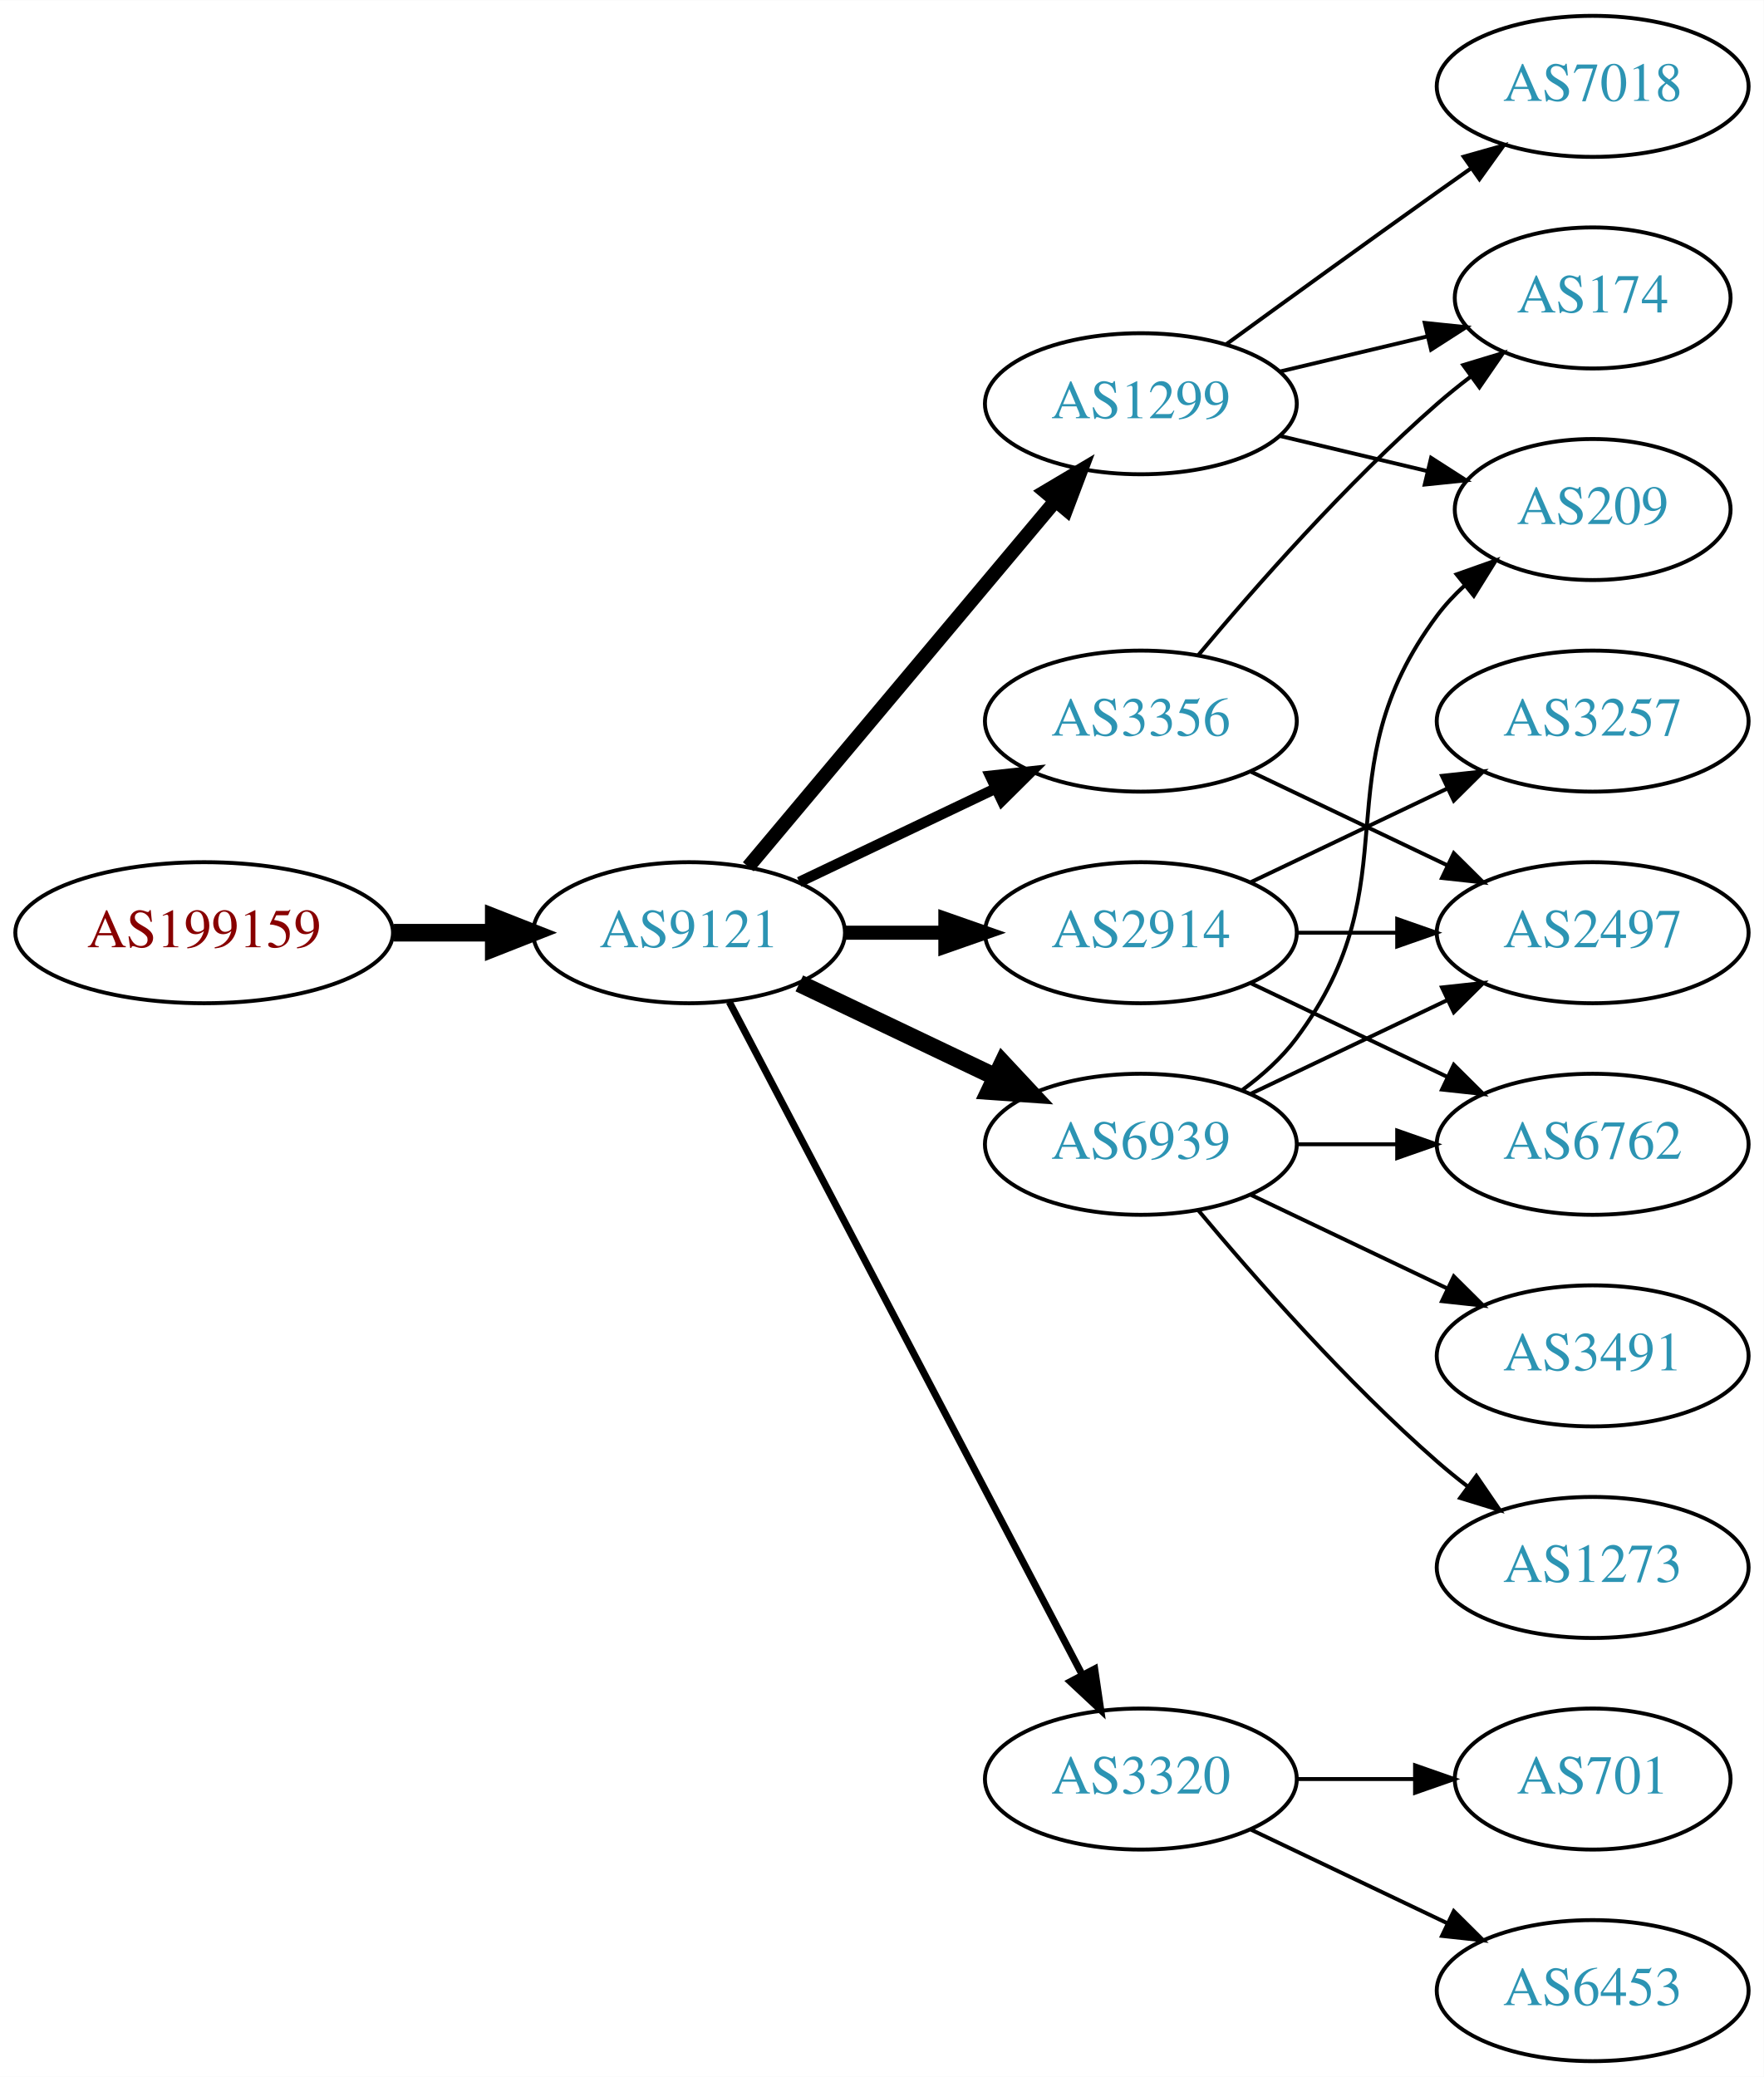
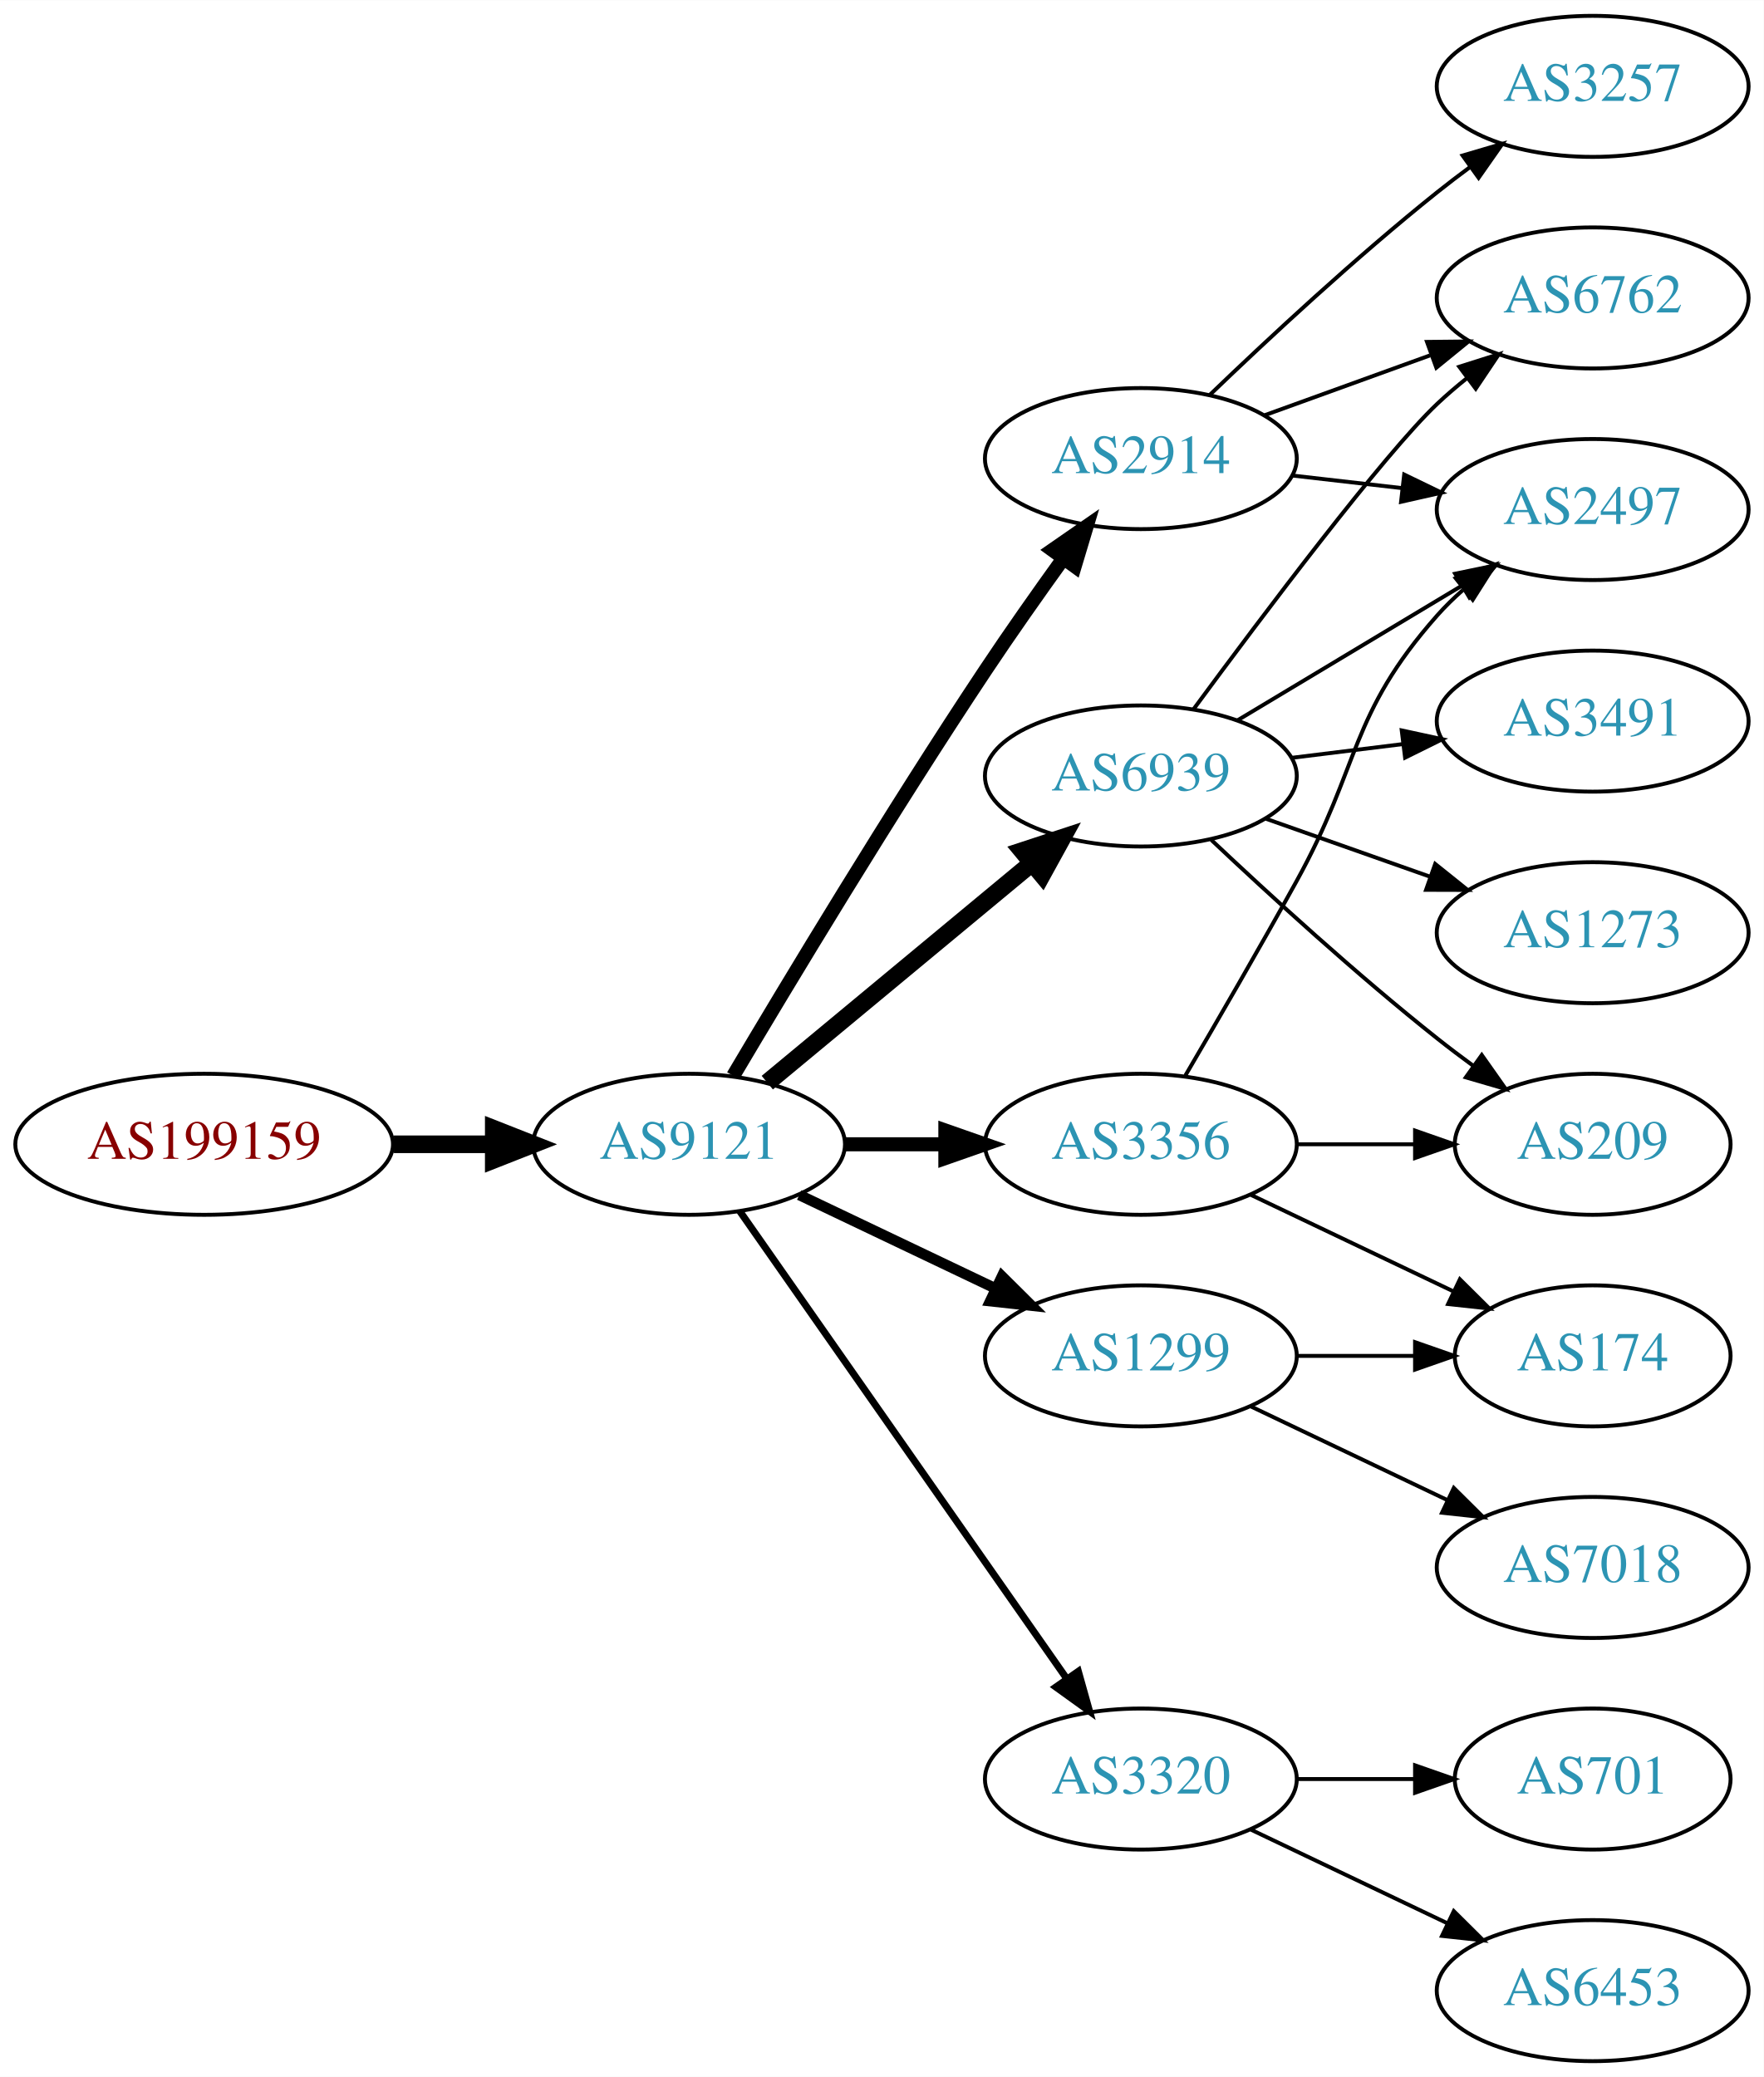
<svg xmlns="http://www.w3.org/2000/svg" xmlns:xlink="http://www.w3.org/1999/xlink" width="450pt" height="530pt" viewBox="0.00 0.00 450.07 530.00">
  <g id="graph0" class="graph" transform="scale(1 1) rotate(0) translate(4 526)">
    <polygon fill="white" stroke="none" points="-4,4 -4,-526 446.07,-526 446.07,4 -4,4" />
    <g id="node1" class="node">
      <g id="a_node1">
        <a xlink:href="/asn/199159" xlink:title="AS199159 ~ powered by ANX [AT]">
-           <ellipse fill="#ffffff" stroke="black" cx="48.096" cy="-288" rx="48.192" ry="18" />
-           <text text-anchor="middle" x="48.096" y="-284.3" font-family="Times,serif" font-size="14.00" fill="#880000">AS199159</text>
+           <ellipse fill="#ffffff" stroke="black" cx="48.096" cy="-234" rx="48.192" ry="18" />
+           <text text-anchor="middle" x="48.096" y="-230.3" font-family="Times,serif" font-size="14.00" fill="#880000">AS199159</text>
        </a>
      </g>
    </g>
    <g id="node2" class="node">
      <g id="a_node2">
        <a xlink:href="/asn/9121" xlink:title="AS9121 ~ TTNet [TR]">
-           <ellipse fill="#ffffff" stroke="black" cx="171.838" cy="-288" rx="39.794" ry="18" />
-           <text text-anchor="middle" x="171.838" y="-284.3" font-family="Times,serif" font-size="14.00" fill="#2c94b3">AS9121</text>
+           <ellipse fill="#ffffff" stroke="black" cx="171.838" cy="-234" rx="39.794" ry="18" />
+           <text text-anchor="middle" x="171.838" y="-230.3" font-family="Times,serif" font-size="14.00" fill="#2c94b3">AS9121</text>
        </a>
      </g>
    </g>
    <g id="edge1" class="edge">
-       <path fill="none" stroke="black" stroke-width="4.5" d="M96.513,-288C104.867,-288 113.577,-288 121.969,-288" />
-       <polygon fill="black" stroke="black" stroke-width="4.5" points="122.004,-291.938 132.004,-288 122.004,-284.063 122.004,-291.938" />
+       <path fill="none" stroke="black" stroke-width="4.5" d="M96.513,-234C104.867,-234 113.577,-234 121.969,-234" />
+       <polygon fill="black" stroke="black" stroke-width="4.5" points="122.004,-237.938 132.004,-234 122.004,-230.063 122.004,-237.938" />
    </g>
    <g id="node3" class="node">
      <g id="a_node3">
        <a xlink:href="/asn/3356" xlink:title="AS3356 ~ Level 3 Parent, LLC [US]">
-           <ellipse fill="#ffffff" stroke="black" cx="287.131" cy="-342" rx="39.794" ry="18" />
-           <text text-anchor="middle" x="287.131" y="-338.3" font-family="Times,serif" font-size="14.00" fill="#2c94b3">AS3356</text>
+           <ellipse fill="#ffffff" stroke="black" cx="287.131" cy="-234" rx="39.794" ry="18" />
+           <text text-anchor="middle" x="287.131" y="-230.3" font-family="Times,serif" font-size="14.00" fill="#2c94b3">AS3356</text>
        </a>
      </g>
    </g>
    <g id="edge2" class="edge">
-       <path fill="none" stroke="black" stroke-width="2.7" d="M199.974,-300.934C214.968,-308.081 233.789,-317.052 250.013,-324.785" />
-       <polygon fill="black" stroke="black" stroke-width="2.7" points="248.683,-328.028 259.216,-329.171 251.695,-321.709 248.683,-328.028" />
+       <path fill="none" stroke="black" stroke-width="3.6" d="M211.51,-234C219.713,-234 228.477,-234 237.009,-234" />
+       <polygon fill="black" stroke="black" stroke-width="3.6" points="237.248,-237.5 247.248,-234 237.248,-230.5 237.248,-237.5" />
    </g>
    <g id="node4" class="node">
      <g id="a_node4">
        <a xlink:href="/asn/1299" xlink:title="AS1299 ~ Telia Carrier [EU]">
-           <ellipse fill="#ffffff" stroke="black" cx="287.131" cy="-423" rx="39.794" ry="18" />
-           <text text-anchor="middle" x="287.131" y="-419.3" font-family="Times,serif" font-size="14.00" fill="#2c94b3">AS1299</text>
+           <ellipse fill="#ffffff" stroke="black" cx="287.131" cy="-180" rx="39.794" ry="18" />
+           <text text-anchor="middle" x="287.131" y="-176.3" font-family="Times,serif" font-size="14.00" fill="#2c94b3">AS1299</text>
        </a>
      </g>
    </g>
    <g id="edge3" class="edge">
-       <path fill="none" stroke="black" stroke-width="3.6" d="M186.958,-304.825C206.632,-328.269 242.436,-370.934 265.215,-398.076" />
-       <polygon fill="black" stroke="black" stroke-width="3.6" points="262.724,-400.553 271.833,-405.963 268.086,-396.053 262.724,-400.553" />
+       <path fill="none" stroke="black" stroke-width="2.7" d="M199.974,-221.066C214.968,-213.919 233.789,-204.948 250.013,-197.215" />
+       <polygon fill="black" stroke="black" stroke-width="2.7" points="251.695,-200.291 259.216,-192.829 248.683,-193.972 251.695,-200.291" />
    </g>
    <g id="node5" class="node">
      <g id="a_node5">
+         <a xlink:href="/asn/2914" xlink:title="AS2914 ~ NTT America, Inc. [US]">
+           <ellipse fill="#ffffff" stroke="black" cx="287.131" cy="-409" rx="39.794" ry="18" />
+           <text text-anchor="middle" x="287.131" y="-405.3" font-family="Times,serif" font-size="14.00" fill="#2c94b3">AS2914</text>
+         </a>
+       </g>
+     </g>
+     <g id="edge4" class="edge">
+       <path fill="none" stroke="black" stroke-width="3.6" d="M183.102,-251.467C197.165,-275.202 223.425,-318.829 247.484,-355 253.775,-364.456 260.947,-374.632 267.391,-383.572" />
+       <polygon fill="black" stroke="black" stroke-width="3.6" points="264.585,-385.666 273.293,-391.702 270.25,-381.553 264.585,-385.666" />
+     </g>
+     <g id="node6" class="node">
+       <g id="a_node6">
+         <a xlink:href="/asn/6939" xlink:title="AS6939 ~ Hurricane Electric LLC [US]">
+           <ellipse fill="#ffffff" stroke="black" cx="287.131" cy="-328" rx="39.794" ry="18" />
+           <text text-anchor="middle" x="287.131" y="-324.3" font-family="Times,serif" font-size="14.00" fill="#2c94b3">AS6939</text>
+         </a>
+       </g>
+     </g>
+     <g id="edge5" class="edge">
+       <path fill="none" stroke="black" stroke-width="4.5" d="M191.801,-249.733C210.263,-265.052 238.5,-288.48 259.27,-305.713" />
+       <polygon fill="black" stroke="black" stroke-width="4.5" points="256.896,-308.86 267.106,-312.215 261.925,-302.8 256.896,-308.86" />
+     </g>
+     <g id="node7" class="node">
+       <g id="a_node7">
        <a xlink:href="/asn/3320" xlink:title="AS3320 ~ DTAG [DE]">
          <ellipse fill="#ffffff" stroke="black" cx="287.131" cy="-72" rx="39.794" ry="18" />
          <text text-anchor="middle" x="287.131" y="-68.3" font-family="Times,serif" font-size="14.00" fill="#2c94b3">AS3320</text>
        </a>
      </g>
    </g>
-     <g id="edge4" class="edge">
-       <path fill="none" stroke="black" stroke-width="1.8" d="M182.109,-270.324C201.951,-232.495 248.628,-143.501 272.115,-98.722" />
-       <polygon fill="black" stroke="black" stroke-width="1.8" points="275.345,-100.099 276.89,-89.618 269.146,-96.848 275.345,-100.099" />
-     </g>
-     <g id="node6" class="node">
-       <g id="a_node6">
-         <a xlink:href="/asn/6939" xlink:title="AS6939 ~ Hurricane Electric LLC [US]">
-           <ellipse fill="#ffffff" stroke="black" cx="287.131" cy="-234" rx="39.794" ry="18" />
-           <text text-anchor="middle" x="287.131" y="-230.3" font-family="Times,serif" font-size="14.00" fill="#2c94b3">AS6939</text>
-         </a>
-       </g>
-     </g>
-     <g id="edge5" class="edge">
-       <path fill="none" stroke="black" stroke-width="4.5" d="M199.974,-275.066C214.968,-267.919 233.789,-258.948 250.013,-251.215" />
-       <polygon fill="black" stroke="black" stroke-width="4.5" points="251.883,-254.686 259.216,-246.829 248.495,-247.577 251.883,-254.686" />
-     </g>
-     <g id="node7" class="node">
-       <g id="a_node7">
-         <a xlink:href="/asn/2914" xlink:title="AS2914 ~ NTT America, Inc. [US]">
-           <ellipse fill="#ffffff" stroke="black" cx="287.131" cy="-288" rx="39.794" ry="18" />
-           <text text-anchor="middle" x="287.131" y="-284.3" font-family="Times,serif" font-size="14.00" fill="#2c94b3">AS2914</text>
-         </a>
-       </g>
-     </g>
    <g id="edge6" class="edge">
-       <path fill="none" stroke="black" stroke-width="3.6" d="M211.51,-288C219.713,-288 228.477,-288 237.009,-288" />
-       <polygon fill="black" stroke="black" stroke-width="3.6" points="237.248,-291.5 247.248,-288 237.248,-284.5 237.248,-291.5" />
+       <path fill="none" stroke="black" stroke-width="1.8" d="M184.748,-216.969C204.67,-188.483 244.859,-131.015 268.209,-97.626" />
+       <polygon fill="black" stroke="black" stroke-width="1.8" points="271.176,-99.491 274.039,-89.29 265.44,-95.479 271.176,-99.491" />
    </g>
    <g id="node8" class="node">
      <g id="a_node8">
-         <a xlink:href="/asn/174" xlink:title="AS174 ~ Cogent Communications [US]">
-           <ellipse fill="#ffffff" stroke="black" cx="402.424" cy="-450" rx="35.194" ry="18" />
-           <text text-anchor="middle" x="402.424" y="-446.3" font-family="Times,serif" font-size="14.00" fill="#2c94b3">AS174</text>
+         <a xlink:href="/asn/209" xlink:title="AS209 ~ CenturyLink Communications, LLC [US]">
+           <ellipse fill="#ffffff" stroke="black" cx="402.424" cy="-234" rx="35.194" ry="18" />
+           <text text-anchor="middle" x="402.424" y="-230.3" font-family="Times,serif" font-size="14.00" fill="#2c94b3">AS209</text>
        </a>
      </g>
    </g>
    <g id="edge7" class="edge">
-       <path fill="none" stroke="black" d="M301.761,-358.817C316.044,-375.929 339.59,-402.745 362.777,-423 365.447,-425.332 368.32,-427.648 371.25,-429.886" />
-       <polygon fill="black" stroke="black" points="369.401,-432.87 379.542,-435.939 373.528,-427.216 369.401,-432.87" />
+       <path fill="none" stroke="black" d="M326.803,-234C336.508,-234 346.999,-234 356.962,-234" />
+       <polygon fill="black" stroke="black" points="357.098,-237.5 367.098,-234 357.098,-230.5 357.098,-237.5" />
    </g>
    <g id="node9" class="node">
      <g id="a_node9">
        <a xlink:href="/asn/2497" xlink:title="AS2497 ~ Internet Initiative Japan Inc. [JP]">
-           <ellipse fill="#ffffff" stroke="black" cx="402.424" cy="-288" rx="39.794" ry="18" />
-           <text text-anchor="middle" x="402.424" y="-284.3" font-family="Times,serif" font-size="14.00" fill="#2c94b3">AS2497</text>
+           <ellipse fill="#ffffff" stroke="black" cx="402.424" cy="-396" rx="39.794" ry="18" />
+           <text text-anchor="middle" x="402.424" y="-392.3" font-family="Times,serif" font-size="14.00" fill="#2c94b3">AS2497</text>
        </a>
      </g>
    </g>
    <g id="edge8" class="edge">
-       <path fill="none" stroke="black" d="M315.267,-329.066C330.261,-321.919 349.082,-312.948 365.306,-305.215" />
-       <polygon fill="black" stroke="black" points="366.988,-308.291 374.509,-300.829 363.976,-301.972 366.988,-308.291" />
-     </g>
-     <g id="edge9" class="edge">
-       <path fill="none" stroke="black" d="M322.738,-431.248C334.533,-434.058 347.837,-437.229 360.105,-440.153" />
-       <polygon fill="black" stroke="black" points="359.571,-443.624 370.11,-442.537 361.194,-436.814 359.571,-443.624" />
+       <path fill="none" stroke="black" d="M298.477,-251.534C306.363,-264.994 317.421,-284.077 326.777,-301 343.323,-330.927 340.128,-343.38 362.777,-369 364.759,-371.242 366.964,-373.394 369.286,-375.437" />
+       <polygon fill="black" stroke="black" points="367.474,-378.466 377.487,-381.929 371.819,-372.978 367.474,-378.466" />
    </g>
    <g id="node10" class="node">
      <g id="a_node10">
-         <a xlink:href="/asn/209" xlink:title="AS209 ~ CenturyLink Communications, LLC [US]">
-           <ellipse fill="#ffffff" stroke="black" cx="402.424" cy="-396" rx="35.194" ry="18" />
-           <text text-anchor="middle" x="402.424" y="-392.3" font-family="Times,serif" font-size="14.00" fill="#2c94b3">AS209</text>
-         </a>
-       </g>
+         <a xlink:href="/asn/174" xlink:title="AS174 ~ Cogent Communications [US]">
+           <ellipse fill="#ffffff" stroke="black" cx="402.424" cy="-180" rx="35.194" ry="18" />
+           <text text-anchor="middle" x="402.424" y="-176.3" font-family="Times,serif" font-size="14.00" fill="#2c94b3">AS174</text>
+         </a>
+       </g>
+     </g>
+     <g id="edge9" class="edge">
+       <path fill="none" stroke="black" d="M315.267,-221.066C330.699,-213.71 350.185,-204.423 366.72,-196.541" />
+       <polygon fill="black" stroke="black" points="368.54,-199.551 376.062,-192.089 365.529,-193.232 368.54,-199.551" />
    </g>
    <g id="edge10" class="edge">
-       <path fill="none" stroke="black" d="M322.738,-414.752C334.533,-411.942 347.837,-408.771 360.105,-405.847" />
-       <polygon fill="black" stroke="black" points="361.194,-409.186 370.11,-403.463 359.571,-402.376 361.194,-409.186" />
+       <path fill="none" stroke="black" d="M326.803,-180C336.508,-180 346.999,-180 356.962,-180" />
+       <polygon fill="black" stroke="black" points="357.098,-183.5 367.098,-180 357.098,-176.5 357.098,-183.5" />
    </g>
    <g id="node11" class="node">
      <g id="a_node11">
        <a xlink:href="/asn/7018" xlink:title="AS7018 ~ AT&amp;T Services, Inc. [US]">
-           <ellipse fill="#ffffff" stroke="black" cx="402.424" cy="-504" rx="39.794" ry="18" />
-           <text text-anchor="middle" x="402.424" y="-500.3" font-family="Times,serif" font-size="14.00" fill="#2c94b3">AS7018</text>
+           <ellipse fill="#ffffff" stroke="black" cx="402.424" cy="-126" rx="39.794" ry="18" />
+           <text text-anchor="middle" x="402.424" y="-122.3" font-family="Times,serif" font-size="14.00" fill="#2c94b3">AS7018</text>
        </a>
      </g>
    </g>
    <g id="edge11" class="edge">
-       <path fill="none" stroke="black" d="M308.979,-438.222C323.913,-449.091 344.527,-464.025 362.777,-477 365.598,-479.005 368.541,-481.085 371.489,-483.159" />
-       <polygon fill="black" stroke="black" points="369.516,-486.05 379.714,-488.926 373.535,-480.319 369.516,-486.05" />
+       <path fill="none" stroke="black" d="M315.267,-167.066C330.261,-159.919 349.082,-150.948 365.306,-143.215" />
+       <polygon fill="black" stroke="black" points="366.988,-146.291 374.509,-138.829 363.976,-139.972 366.988,-146.291" />
+     </g>
+     <g id="edge13" class="edge">
+       <path fill="none" stroke="black" d="M325.856,-404.671C334.837,-403.641 344.536,-402.528 353.893,-401.454" />
+       <polygon fill="black" stroke="black" points="354.328,-404.927 363.864,-400.31 353.53,-397.973 354.328,-404.927" />
    </g>
    <g id="node12" class="node">
      <g id="a_node12">
+         <a xlink:href="/asn/3257" xlink:title="AS3257 ~ GTT [DE]">
+           <ellipse fill="#ffffff" stroke="black" cx="402.424" cy="-504" rx="39.794" ry="18" />
+           <text text-anchor="middle" x="402.424" y="-500.3" font-family="Times,serif" font-size="14.00" fill="#2c94b3">AS3257</text>
+         </a>
+       </g>
+     </g>
+     <g id="edge12" class="edge">
+       <path fill="none" stroke="black" d="M304.775,-425.312C319.55,-439.51 341.963,-460.363 362.777,-477 365.481,-479.161 368.345,-481.344 371.244,-483.484" />
+       <polygon fill="black" stroke="black" points="369.235,-486.35 379.398,-489.344 373.32,-480.666 369.235,-486.35" />
+     </g>
+     <g id="node13" class="node">
+       <g id="a_node13">
+         <a xlink:href="/asn/6762" xlink:title="AS6762 ~ TELECOM ITALIA SPARKLE S.p.A. [IT]">
+           <ellipse fill="#ffffff" stroke="black" cx="402.424" cy="-450" rx="39.794" ry="18" />
+           <text text-anchor="middle" x="402.424" y="-446.3" font-family="Times,serif" font-size="14.00" fill="#2c94b3">AS6762</text>
+         </a>
+       </g>
+     </g>
+     <g id="edge14" class="edge">
+       <path fill="none" stroke="black" d="M318.79,-420.095C331.762,-424.79 347.055,-430.324 360.936,-435.348" />
+       <polygon fill="black" stroke="black" points="360.146,-438.784 370.741,-438.896 362.529,-432.202 360.146,-438.784" />
+     </g>
+     <g id="edge19" class="edge">
+       <path fill="none" stroke="black" d="M305.106,-311.68C319.908,-297.716 342.177,-277.342 362.777,-261 365.707,-258.676 368.822,-256.322 371.962,-254.022" />
+       <polygon fill="black" stroke="black" points="374.123,-256.779 380.227,-248.119 370.055,-251.083 374.123,-256.779" />
+     </g>
+     <g id="edge15" class="edge">
+       <path fill="none" stroke="black" d="M311.881,-342.255C328.497,-352.229 350.894,-365.671 369.13,-376.617" />
+       <polygon fill="black" stroke="black" points="367.33,-379.618 377.705,-381.764 370.932,-373.616 367.33,-379.618" />
+     </g>
+     <g id="edge16" class="edge">
+       <path fill="none" stroke="black" d="M300.626,-345.113C318.076,-368.796 349.135,-410.104 362.777,-423 365.156,-425.249 367.736,-427.454 370.394,-429.575" />
+       <polygon fill="black" stroke="black" points="368.387,-432.444 378.488,-435.64 372.584,-426.843 368.387,-432.444" />
+     </g>
+     <g id="node14" class="node">
+       <g id="a_node14">
+         <a xlink:href="/asn/1273" xlink:title="AS1273 ~ Vodafone Group PLC [EU]">
+           <ellipse fill="#ffffff" stroke="black" cx="402.424" cy="-288" rx="39.794" ry="18" />
+           <text text-anchor="middle" x="402.424" y="-284.3" font-family="Times,serif" font-size="14.00" fill="#2c94b3">AS1273</text>
+         </a>
+       </g>
+     </g>
+     <g id="edge17" class="edge">
+       <path fill="none" stroke="black" d="M319.089,-317.07C331.952,-312.528 347.058,-307.195 360.795,-302.345" />
+       <polygon fill="black" stroke="black" points="362.239,-305.547 370.504,-298.917 359.909,-298.946 362.239,-305.547" />
+     </g>
+     <g id="node15" class="node">
+       <g id="a_node15">
+         <a xlink:href="/asn/3491" xlink:title="AS3491 ~ PCCW Global, Inc. [US]">
+           <ellipse fill="#ffffff" stroke="black" cx="402.424" cy="-342" rx="39.794" ry="18" />
+           <text text-anchor="middle" x="402.424" y="-338.3" font-family="Times,serif" font-size="14.00" fill="#2c94b3">AS3491</text>
+         </a>
+       </g>
+     </g>
+     <g id="edge18" class="edge">
+       <path fill="none" stroke="black" d="M325.541,-332.623C334.629,-333.746 344.466,-334.962 353.951,-336.134" />
+       <polygon fill="black" stroke="black" points="353.699,-339.629 364.053,-337.382 354.558,-332.682 353.699,-339.629" />
+     </g>
+     <g id="node16" class="node">
+       <g id="a_node16">
        <a xlink:href="/asn/701" xlink:title="AS701 ~ UUNET [US]">
          <ellipse fill="#ffffff" stroke="black" cx="402.424" cy="-72" rx="35.194" ry="18" />
          <text text-anchor="middle" x="402.424" y="-68.3" font-family="Times,serif" font-size="14.00" fill="#2c94b3">AS701</text>
        </a>
      </g>
    </g>
-     <g id="edge12" class="edge">
+     <g id="edge20" class="edge">
      <path fill="none" stroke="black" d="M326.803,-72C336.508,-72 346.999,-72 356.962,-72" />
      <polygon fill="black" stroke="black" points="357.098,-75.5 367.098,-72 357.098,-68.5 357.098,-75.5" />
    </g>
-     <g id="node13" class="node">
-       <g id="a_node13">
+     <g id="node17" class="node">
+       <g id="a_node17">
        <a xlink:href="/asn/6453" xlink:title="AS6453 ~ TATA COMMUNICATIONS (AMERICA) INC [US]">
          <ellipse fill="#ffffff" stroke="black" cx="402.424" cy="-18" rx="39.794" ry="18" />
          <text text-anchor="middle" x="402.424" y="-14.3" font-family="Times,serif" font-size="14.00" fill="#2c94b3">AS6453</text>
        </a>
      </g>
    </g>
-     <g id="edge13" class="edge">
+     <g id="edge21" class="edge">
      <path fill="none" stroke="black" d="M315.267,-59.066C330.261,-51.919 349.082,-42.948 365.306,-35.215" />
      <polygon fill="black" stroke="black" points="366.988,-38.291 374.509,-30.829 363.976,-31.972 366.988,-38.291" />
    </g>
-     <g id="edge14" class="edge">
-       <path fill="none" stroke="black" d="M315.267,-246.934C330.261,-254.081 349.082,-263.052 365.306,-270.785" />
-       <polygon fill="black" stroke="black" points="363.976,-274.028 374.509,-275.171 366.988,-267.709 363.976,-274.028" />
-     </g>
-     <g id="edge15" class="edge">
-       <path fill="none" stroke="black" d="M313.062,-247.882C318.138,-251.611 323.056,-256.016 326.777,-261 357.049,-301.542 332.506,-328.458 362.777,-369 364.785,-371.689 367.141,-374.209 369.682,-376.546" />
-       <polygon fill="black" stroke="black" points="367.711,-379.452 377.698,-382.989 372.097,-373.996 367.711,-379.452" />
-     </g>
-     <g id="node14" class="node">
-       <g id="a_node14">
-         <a xlink:href="/asn/3491" xlink:title="AS3491 ~ PCCW Global, Inc. [US]">
-           <ellipse fill="#ffffff" stroke="black" cx="402.424" cy="-180" rx="39.794" ry="18" />
-           <text text-anchor="middle" x="402.424" y="-176.3" font-family="Times,serif" font-size="14.00" fill="#2c94b3">AS3491</text>
-         </a>
-       </g>
-     </g>
-     <g id="edge16" class="edge">
-       <path fill="none" stroke="black" d="M315.267,-221.066C330.261,-213.919 349.082,-204.948 365.306,-197.215" />
-       <polygon fill="black" stroke="black" points="366.988,-200.291 374.509,-192.829 363.976,-193.972 366.988,-200.291" />
-     </g>
-     <g id="node15" class="node">
-       <g id="a_node15">
-         <a xlink:href="/asn/1273" xlink:title="AS1273 ~ Vodafone Group PLC [EU]">
-           <ellipse fill="#ffffff" stroke="black" cx="402.424" cy="-126" rx="39.794" ry="18" />
-           <text text-anchor="middle" x="402.424" y="-122.3" font-family="Times,serif" font-size="14.00" fill="#2c94b3">AS1273</text>
-         </a>
-       </g>
-     </g>
-     <g id="edge17" class="edge">
-       <path fill="none" stroke="black" d="M301.761,-217.183C316.044,-200.071 339.59,-173.255 362.777,-153 365.243,-150.846 367.882,-148.706 370.579,-146.628" />
-       <polygon fill="black" stroke="black" points="372.752,-149.375 378.733,-140.63 368.604,-143.736 372.752,-149.375" />
-     </g>
-     <g id="node16" class="node">
-       <g id="a_node16">
-         <a xlink:href="/asn/6762" xlink:title="AS6762 ~ TELECOM ITALIA SPARKLE S.p.A. [IT]">
-           <ellipse fill="#ffffff" stroke="black" cx="402.424" cy="-234" rx="39.794" ry="18" />
-           <text text-anchor="middle" x="402.424" y="-230.3" font-family="Times,serif" font-size="14.00" fill="#2c94b3">AS6762</text>
-         </a>
-       </g>
-     </g>
-     <g id="edge18" class="edge">
-       <path fill="none" stroke="black" d="M326.803,-234C335.006,-234 343.77,-234 352.302,-234" />
-       <polygon fill="black" stroke="black" points="352.541,-237.5 362.541,-234 352.541,-230.5 352.541,-237.5" />
-     </g>
-     <g id="edge21" class="edge">
-       <path fill="none" stroke="black" d="M326.803,-288C335.006,-288 343.77,-288 352.302,-288" />
-       <polygon fill="black" stroke="black" points="352.541,-291.5 362.541,-288 352.541,-284.5 352.541,-291.5" />
-     </g>
-     <g id="edge20" class="edge">
-       <path fill="none" stroke="black" d="M315.267,-275.066C330.261,-267.919 349.082,-258.948 365.306,-251.215" />
-       <polygon fill="black" stroke="black" points="366.988,-254.291 374.509,-246.829 363.976,-247.972 366.988,-254.291" />
-     </g>
-     <g id="node17" class="node">
-       <g id="a_node17">
-         <a xlink:href="/asn/3257" xlink:title="AS3257 ~ GTT [DE]">
-           <ellipse fill="#ffffff" stroke="black" cx="402.424" cy="-342" rx="39.794" ry="18" />
-           <text text-anchor="middle" x="402.424" y="-338.3" font-family="Times,serif" font-size="14.00" fill="#2c94b3">AS3257</text>
-         </a>
-       </g>
-     </g>
-     <g id="edge19" class="edge">
-       <path fill="none" stroke="black" d="M315.267,-300.934C330.261,-308.081 349.082,-317.052 365.306,-324.785" />
-       <polygon fill="black" stroke="black" points="363.976,-328.028 374.509,-329.171 366.988,-321.709 363.976,-328.028" />
-     </g>
  </g>
</svg>
